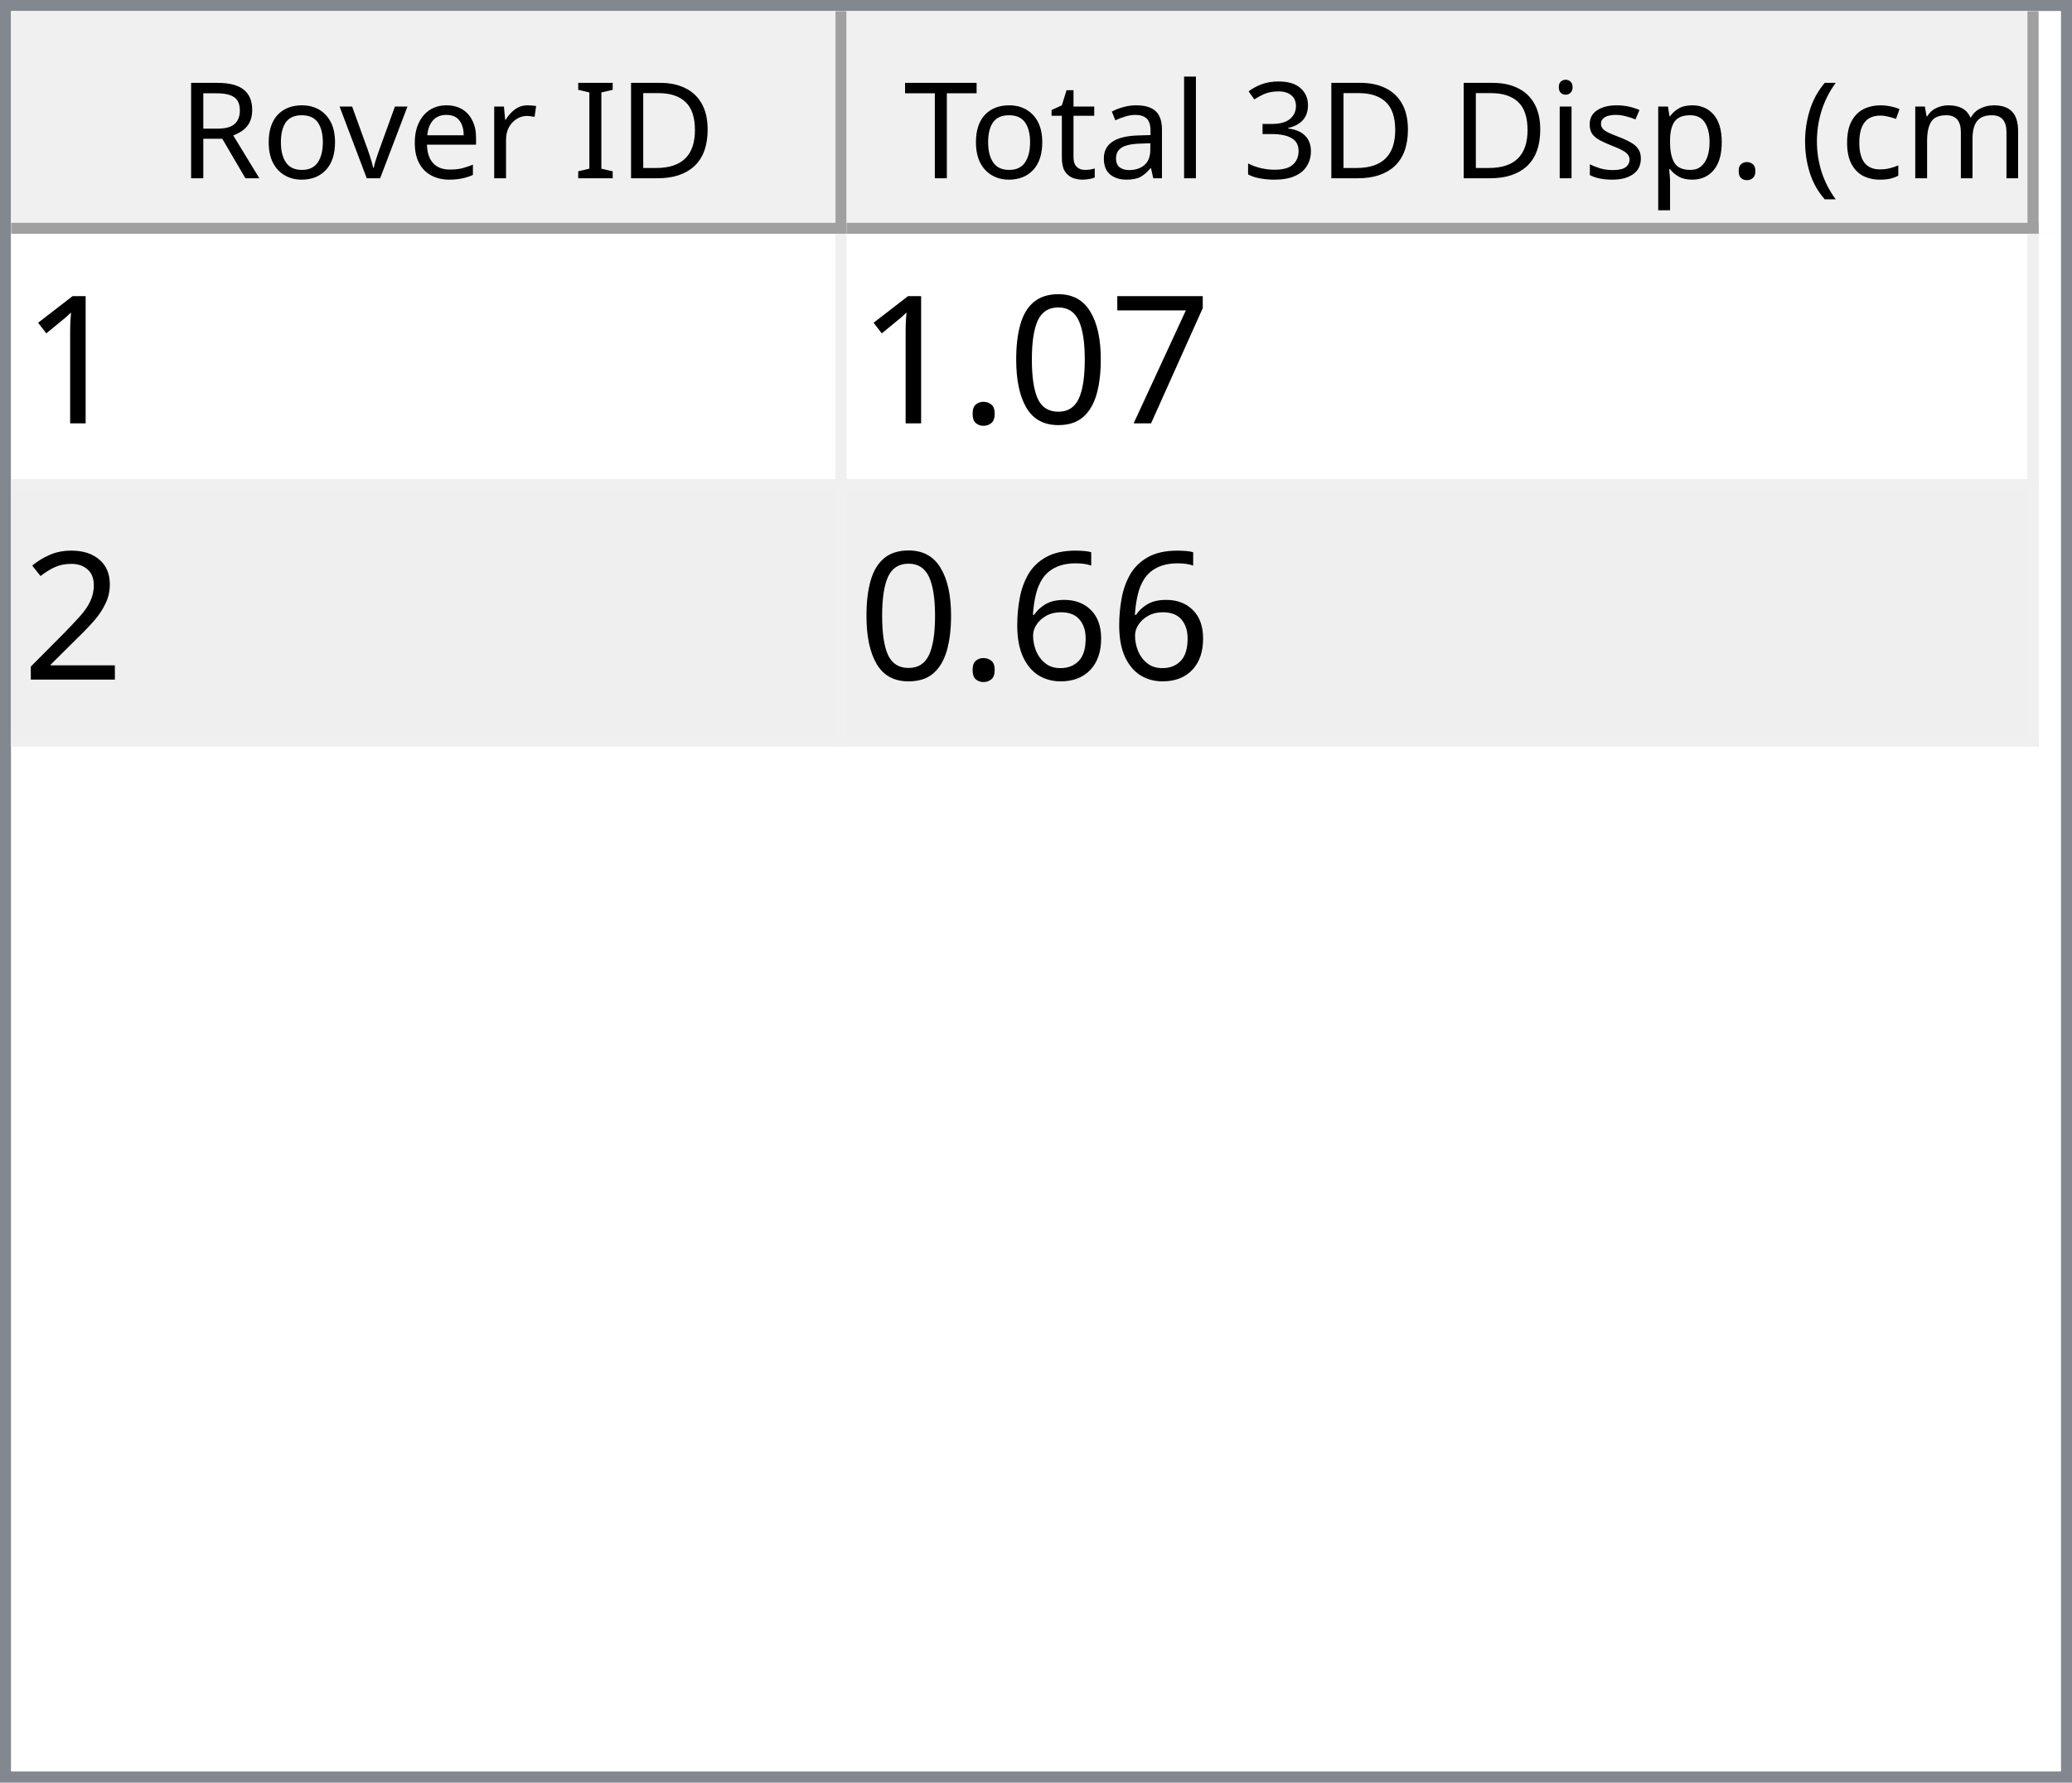
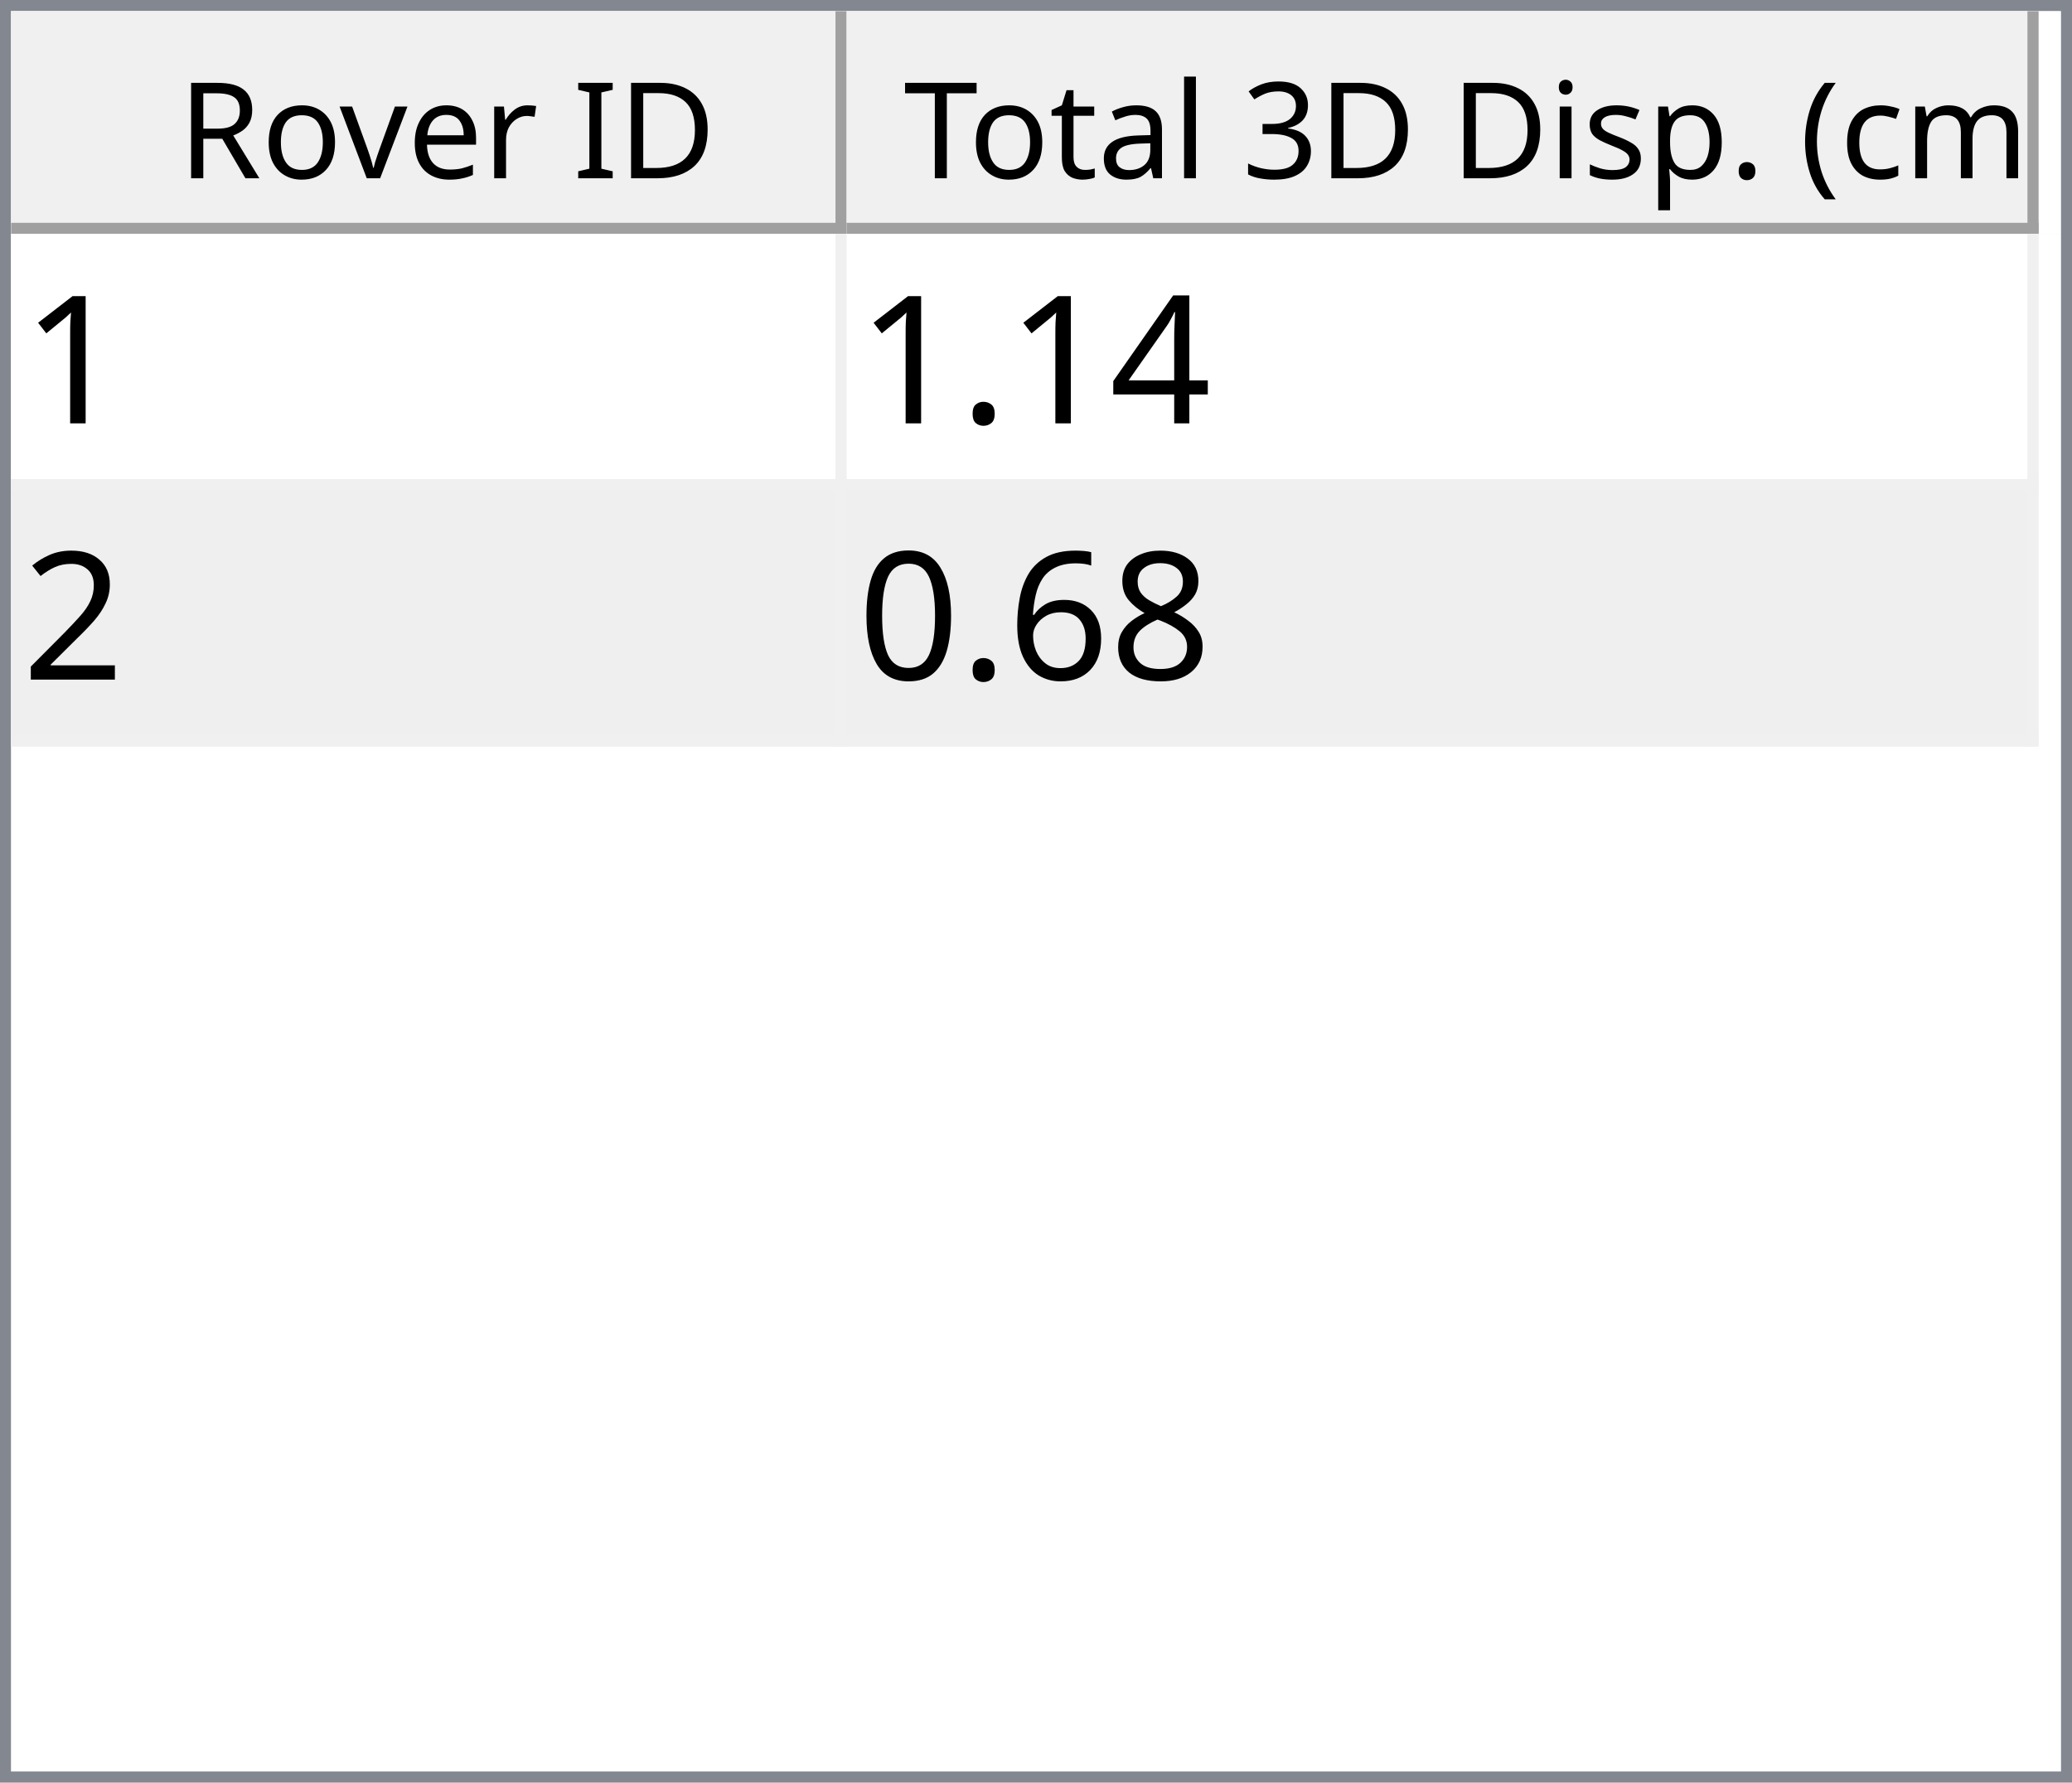
<svg xmlns="http://www.w3.org/2000/svg" style="fill-opacity:1; color-rendering:auto; color-interpolation:auto; text-rendering:auto; stroke:black; stroke-linecap:square; stroke-miterlimit:10; shape-rendering:auto; stroke-opacity:1; fill:black; stroke-dasharray:none; font-weight:normal; stroke-width:1; font-family:'Dialog'; font-style:normal; stroke-linejoin:miter; font-size:12px; stroke-dashoffset:0; image-rendering:auto;" width="186" height="160">
  <defs id="genericDefs" />
  <g>
    <defs id="defs1">
      <clipPath clipPathUnits="userSpaceOnUse" id="clipPath1">
        <path d="M0 0 L186 0 L186 160 L0 160 L0 0 Z" />
      </clipPath>
      <clipPath clipPathUnits="userSpaceOnUse" id="clipPath2">
        <path d="M0 0 L0 160 L186 160 L186 0 Z" />
      </clipPath>
      <clipPath clipPathUnits="userSpaceOnUse" id="clipPath3">
        <path d="M0 0 L0 20 L184 20 L184 0 Z" />
      </clipPath>
      <clipPath clipPathUnits="userSpaceOnUse" id="clipPath4">
        <path d="M0 0 L0 20 L75 20 L75 0 Z" />
      </clipPath>
      <clipPath clipPathUnits="userSpaceOnUse" id="clipPath5">
        <path d="M1 1 L1 19 L74 19 L74 1 Z" />
      </clipPath>
      <clipPath clipPathUnits="userSpaceOnUse" id="clipPath6">
        <path d="M0 0 L0 18 L73 18 L73 0 Z" />
      </clipPath>
      <clipPath clipPathUnits="userSpaceOnUse" id="clipPath7">
        <path d="M-0.5 -0.5 L-0.5 19.5 L74.5 19.5 L74.5 -0.5 Z" />
      </clipPath>
      <clipPath clipPathUnits="userSpaceOnUse" id="clipPath8">
        <path d="M0 0 L0 20 L107 20 L107 0 Z" />
      </clipPath>
      <clipPath clipPathUnits="userSpaceOnUse" id="clipPath9">
        <path d="M1 1 L1 19 L106 19 L106 1 Z" />
      </clipPath>
      <clipPath clipPathUnits="userSpaceOnUse" id="clipPath10">
        <path d="M0 0 L0 18 L105 18 L105 0 Z" />
      </clipPath>
      <clipPath clipPathUnits="userSpaceOnUse" id="clipPath11">
        <path d="M-0.5 -0.5 L-0.5 19.5 L106.5 19.5 L106.5 -0.5 Z" />
      </clipPath>
      <clipPath clipPathUnits="userSpaceOnUse" id="clipPath12">
        <path d="M0 0 L0 138 L184 138 L184 0 Z" />
      </clipPath>
      <clipPath clipPathUnits="userSpaceOnUse" id="clipPath13">
        <path d="M0 0 L0 46 L182 46 L182 0 Z" />
      </clipPath>
      <clipPath clipPathUnits="userSpaceOnUse" id="clipPath14">
        <path d="M-0.5 -0.5 L-0.5 45.5 L181.5 45.5 L181.5 -0.5 Z" />
      </clipPath>
      <clipPath clipPathUnits="userSpaceOnUse" id="clipPath15">
        <path d="M0 0 L0 22 L74 22 L74 0 Z" />
      </clipPath>
      <clipPath clipPathUnits="userSpaceOnUse" id="clipPath16">
        <path d="M0 0 L0 22 L106 22 L106 0 Z" />
      </clipPath>
      <font horiz-adv-x="64.551" id="font1">
        <font-face ascent="107.91" descent="25.098" units-per-em="100" style="font-style:normal; font-family:Segoe UI; font-weight:normal;" />
        <missing-glyph horiz-adv-x="64.551" d="M8.109 0 L8.109 68.266 L56.453 68.266 L56.453 0 L8.109 0 ZM15.328 7.234 L49.219 7.234 L49.219 61.031 L15.328 61.031 L15.328 7.234 Z" />
        <glyph unicode="D" horiz-adv-x="70.117" d="M9.188 0 L9.188 70.016 L28.516 70.016 Q65.531 70.016 65.531 35.891 Q65.531 19.672 55.25 9.836 Q44.969 0 27.734 0 L9.188 0 ZM17.391 62.594 L17.391 7.422 L27.828 7.422 Q41.609 7.422 49.273 14.797 Q56.938 22.172 56.938 35.688 Q56.938 62.594 28.328 62.594 L17.391 62.594 Z" />
        <glyph unicode="I" horiz-adv-x="26.611" d="M17.391 0 L9.188 0 L9.188 70.016 L17.391 70.016 L17.391 0 Z" />
        <glyph unicode=" " horiz-adv-x="27.393" d="" />
        <glyph unicode="r" horiz-adv-x="34.766" d="M34.188 41.891 Q32.078 43.5 28.125 43.5 Q23 43.5 19.555 38.672 Q16.109 33.844 16.109 25.484 L16.109 0 L8.109 0 L8.109 50 L16.109 50 L16.109 39.703 L16.312 39.703 Q18.016 44.969 21.531 47.922 Q25.047 50.875 29.391 50.875 Q32.516 50.875 34.188 50.203 L34.188 41.891 Z" />
        <glyph unicode="e" horiz-adv-x="52.295" d="M48.297 23 L12.984 23 Q13.188 14.656 17.484 10.109 Q21.781 5.562 29.297 5.562 Q37.75 5.562 44.828 11.141 L44.828 3.609 Q38.234 -1.172 27.391 -1.172 Q16.797 -1.172 10.742 5.641 Q4.688 12.453 4.688 24.812 Q4.688 36.469 11.305 43.82 Q17.922 51.172 27.734 51.172 Q37.547 51.172 42.922 44.828 Q48.297 38.484 48.297 27.203 L48.297 23 ZM40.094 29.781 Q40.047 36.719 36.75 40.578 Q33.453 44.438 27.594 44.438 Q21.922 44.438 17.969 40.383 Q14.016 36.328 13.094 29.781 L40.094 29.781 Z" />
        <glyph unicode="v" horiz-adv-x="47.9" d="M47.406 50 L27.484 0 L19.625 0 L0.688 50 L9.469 50 L22.172 13.672 Q23.578 9.672 23.922 6.688 L24.125 6.688 Q24.609 10.453 25.688 13.484 L38.969 50 L47.406 50 Z" />
        <glyph unicode="o" horiz-adv-x="58.594" d="M29 -1.172 Q17.922 -1.172 11.305 5.836 Q4.688 12.844 4.688 24.422 Q4.688 37.016 11.57 44.094 Q18.453 51.172 30.172 51.172 Q41.359 51.172 47.633 44.289 Q53.906 37.406 53.906 25.203 Q53.906 13.234 47.141 6.031 Q40.375 -1.172 29 -1.172 ZM29.594 44.438 Q21.875 44.438 17.383 39.188 Q12.891 33.938 12.891 24.703 Q12.891 15.828 17.43 10.695 Q21.969 5.562 29.594 5.562 Q37.359 5.562 41.531 10.594 Q45.703 15.625 45.703 24.906 Q45.703 34.281 41.531 39.359 Q37.359 44.438 29.594 44.438 Z" />
        <glyph unicode="R" horiz-adv-x="59.814" d="M59.375 0 L49.609 0 L37.891 19.625 Q36.281 22.359 34.766 24.289 Q33.25 26.219 31.664 27.438 Q30.078 28.656 28.25 29.219 Q26.422 29.781 24.125 29.781 L17.391 29.781 L17.391 0 L9.188 0 L9.188 70.016 L30.078 70.016 Q34.672 70.016 38.555 68.867 Q42.438 67.719 45.289 65.375 Q48.141 63.031 49.758 59.547 Q51.375 56.062 51.375 51.375 Q51.375 47.703 50.273 44.656 Q49.172 41.609 47.148 39.211 Q45.125 36.812 42.266 35.133 Q39.406 33.453 35.844 32.516 L35.844 32.328 Q37.594 31.547 38.891 30.547 Q40.188 29.547 41.359 28.18 Q42.531 26.812 43.68 25.078 Q44.828 23.344 46.234 21.047 L59.375 0 ZM17.391 62.594 L17.391 37.203 L28.516 37.203 Q31.594 37.203 34.203 38.133 Q36.812 39.062 38.719 40.797 Q40.625 42.531 41.703 45.047 Q42.781 47.562 42.781 50.688 Q42.781 56.297 39.141 59.445 Q35.5 62.594 28.609 62.594 L17.391 62.594 Z" />
        <glyph unicode=")" horiz-adv-x="30.176" d="M8.297 -15.922 L1.172 -15.922 Q16.406 2.344 16.406 26.812 Q16.406 51.469 1.078 70.016 L8.297 70.016 Q23.531 52.156 23.531 26.703 Q23.531 1.375 8.297 -15.922 Z" />
        <glyph unicode="m" horiz-adv-x="86.133" d="M79.109 0 L71.094 0 L71.094 28.719 Q71.094 37.016 68.531 40.727 Q65.969 44.438 59.906 44.438 Q54.781 44.438 51.195 39.75 Q47.609 35.062 47.609 28.516 L47.609 0 L39.594 0 L39.594 29.688 Q39.594 44.438 28.219 44.438 Q22.953 44.438 19.531 40.016 Q16.109 35.594 16.109 28.516 L16.109 0 L8.109 0 L8.109 50 L16.109 50 L16.109 42.094 L16.312 42.094 Q21.625 51.172 31.844 51.172 Q36.969 51.172 40.773 48.312 Q44.578 45.453 46 40.828 Q51.562 51.172 62.594 51.172 Q79.109 51.172 79.109 30.812 L79.109 0 Z" />
        <glyph unicode="c" horiz-adv-x="46.191" d="M42.188 2.297 Q36.422 -1.172 28.516 -1.172 Q17.828 -1.172 11.258 5.789 Q4.688 12.75 4.688 23.828 Q4.688 36.188 11.766 43.68 Q18.844 51.172 30.672 51.172 Q37.25 51.172 42.281 48.734 L42.281 40.531 Q36.719 44.438 30.375 44.438 Q22.703 44.438 17.797 38.945 Q12.891 33.453 12.891 24.516 Q12.891 15.719 17.508 10.641 Q22.125 5.562 29.891 5.562 Q36.422 5.562 42.188 9.906 L42.188 2.297 Z" />
        <glyph unicode="(" horiz-adv-x="30.176" d="M29.109 -15.922 L21.969 -15.922 Q6.844 1.375 6.844 26.703 Q6.844 52.156 21.969 70.016 L29.203 70.016 Q13.875 51.469 13.875 26.812 Q13.875 2.344 29.109 -15.922 Z" />
        <glyph unicode="." horiz-adv-x="21.68" d="M10.891 -1.078 Q8.641 -1.078 7.055 0.539 Q5.469 2.156 5.469 4.391 Q5.469 6.641 7.055 8.273 Q8.641 9.906 10.891 9.906 Q13.188 9.906 14.797 8.273 Q16.406 6.641 16.406 4.391 Q16.406 2.156 14.797 0.539 Q13.188 -1.078 10.891 -1.078 Z" />
        <glyph unicode="p" horiz-adv-x="58.789" d="M16.312 7.234 L16.109 7.234 L16.109 -23 L8.109 -23 L8.109 50 L16.109 50 L16.109 41.219 L16.312 41.219 Q22.219 51.172 33.594 51.172 Q43.266 51.172 48.688 44.461 Q54.109 37.75 54.109 26.469 Q54.109 13.922 48 6.375 Q41.891 -1.172 31.297 -1.172 Q21.578 -1.172 16.312 7.234 ZM16.109 27.391 L16.109 20.406 Q16.109 14.203 20.141 9.883 Q24.172 5.562 30.375 5.562 Q37.641 5.562 41.773 11.133 Q45.906 16.703 45.906 26.609 Q45.906 34.969 42.047 39.703 Q38.188 44.438 31.594 44.438 Q24.609 44.438 20.359 39.578 Q16.109 34.719 16.109 27.391 Z" />
        <glyph unicode="s" horiz-adv-x="42.432" d="M5.078 1.812 L5.078 10.406 Q11.625 5.562 19.484 5.562 Q30.031 5.562 30.031 12.594 Q30.031 14.594 29.125 15.992 Q28.219 17.391 26.68 18.461 Q25.141 19.531 23.07 20.383 Q21 21.234 18.609 22.172 Q15.281 23.484 12.766 24.828 Q10.25 26.172 8.57 27.859 Q6.891 29.547 6.031 31.695 Q5.172 33.844 5.172 36.719 Q5.172 40.234 6.789 42.945 Q8.406 45.656 11.086 47.484 Q13.766 49.312 17.211 50.242 Q20.656 51.172 24.312 51.172 Q30.812 51.172 35.938 48.922 L35.938 40.828 Q30.422 44.438 23.25 44.438 Q21 44.438 19.195 43.922 Q17.391 43.406 16.094 42.477 Q14.797 41.547 14.086 40.258 Q13.375 38.969 13.375 37.406 Q13.375 35.453 14.086 34.133 Q14.797 32.812 16.164 31.789 Q17.531 30.766 19.484 29.938 Q21.438 29.109 23.922 28.125 Q27.25 26.859 29.883 25.516 Q32.516 24.172 34.375 22.484 Q36.234 20.797 37.234 18.602 Q38.234 16.406 38.234 13.375 Q38.234 9.672 36.602 6.938 Q34.969 4.203 32.234 2.398 Q29.5 0.594 25.93 -0.289 Q22.359 -1.172 18.453 -1.172 Q10.75 -1.172 5.078 1.812 Z" />
        <glyph unicode="i" horiz-adv-x="24.219" d="M12.203 62.703 Q10.062 62.703 8.547 64.164 Q7.031 65.625 7.031 67.875 Q7.031 70.125 8.547 71.609 Q10.062 73.094 12.203 73.094 Q14.406 73.094 15.945 71.609 Q17.484 70.125 17.484 67.875 Q17.484 65.719 15.945 64.211 Q14.406 62.703 12.203 62.703 ZM16.109 0 L8.109 0 L8.109 50 L16.109 50 L16.109 0 Z" />
        <glyph unicode="3" horiz-adv-x="53.906" d="M46.531 19.828 Q46.531 15.094 44.75 11.211 Q42.969 7.328 39.719 4.57 Q36.469 1.812 31.93 0.297 Q27.391 -1.219 21.922 -1.219 Q11.922 -1.219 6 2.594 L6 11.188 Q13.094 5.609 22.219 5.609 Q25.875 5.609 28.828 6.539 Q31.781 7.469 33.906 9.227 Q36.031 10.984 37.18 13.477 Q38.328 15.969 38.328 19.094 Q38.328 32.812 18.797 32.812 L12.984 32.812 L12.984 39.594 L18.5 39.594 Q35.797 39.594 35.797 52.484 Q35.797 64.406 22.609 64.406 Q15.188 64.406 8.688 59.422 L8.688 67.188 Q15.375 71.188 24.609 71.188 Q29 71.188 32.57 69.969 Q36.141 68.75 38.68 66.555 Q41.219 64.359 42.609 61.281 Q44 58.203 44 54.5 Q44 40.672 30.031 36.719 L30.031 36.531 Q33.594 36.141 36.625 34.797 Q39.656 33.453 41.852 31.305 Q44.047 29.156 45.289 26.25 Q46.531 23.344 46.531 19.828 Z" />
        <glyph unicode="l" horiz-adv-x="24.219" d="M16.109 0 L8.109 0 L8.109 74.031 L16.109 74.031 L16.109 0 Z" />
        <glyph unicode="a" horiz-adv-x="50.879" d="M43.891 0 L35.891 0 L35.891 7.812 L35.688 7.812 Q30.469 -1.172 20.312 -1.172 Q12.844 -1.172 8.617 2.781 Q4.391 6.734 4.391 13.281 Q4.391 27.297 20.906 29.594 L35.891 31.688 Q35.891 44.438 25.594 44.438 Q16.547 44.438 9.281 38.281 L9.281 46.484 Q16.656 51.172 26.266 51.172 Q43.891 51.172 43.891 32.516 L43.891 0 ZM35.891 25.297 L23.828 23.641 Q18.266 22.859 15.43 20.875 Q12.594 18.891 12.594 13.875 Q12.594 10.203 15.211 7.883 Q17.828 5.562 22.172 5.562 Q28.125 5.562 32.008 9.742 Q35.891 13.922 35.891 20.312 L35.891 25.297 Z" />
        <glyph unicode="t" horiz-adv-x="33.887" d="M31.297 0.484 Q28.469 -1.078 23.828 -1.078 Q10.688 -1.078 10.688 13.578 L10.688 43.172 L2.094 43.172 L2.094 50 L10.688 50 L10.688 62.203 L18.703 64.797 L18.703 50 L31.297 50 L31.297 43.172 L18.703 43.172 L18.703 14.984 Q18.703 9.969 20.414 7.82 Q22.125 5.672 26.078 5.672 Q29.109 5.672 31.297 7.328 L31.297 0.484 Z" />
        <glyph unicode="T" horiz-adv-x="52.393" d="M50.594 62.594 L30.375 62.594 L30.375 0 L22.172 0 L22.172 62.594 L2 62.594 L2 70.016 L50.594 70.016 L50.594 62.594 Z" />
      </font>
      <font horiz-adv-x="75.0" id="font2">
        <font-face ascent="100.537" descent="21.973" units-per-em="100" style="font-style:normal; font-family:sans-serif; font-weight:normal;" />
        <missing-glyph horiz-adv-x="75.0" d="M12.5 0 L12.5 62.5 L62.5 62.5 L62.5 0 L12.5 0 ZM14.062 1.562 L60.938 1.562 L60.938 60.938 L14.062 60.938 L14.062 1.562 Z" />
        <glyph unicode="1" horiz-adv-x="55.615" d="M37.25 0 L28.469 0 L28.469 56 Q25.297 52.984 20.141 49.953 Q14.984 46.922 10.891 45.406 L10.891 53.906 Q18.266 57.375 23.781 62.305 Q29.297 67.234 31.594 71.875 L37.25 71.875 L37.25 0 Z" />
-         <glyph unicode="7" horiz-adv-x="55.615" d="M4.734 62.203 L4.734 70.656 L51.078 70.656 L51.078 63.812 Q44.234 56.547 37.523 44.484 Q30.812 32.422 27.156 19.672 Q24.516 10.688 23.781 0 L14.75 0 Q14.891 8.453 18.062 20.414 Q21.234 32.375 27.172 43.484 Q33.109 54.594 39.797 62.203 L4.734 62.203 Z" />
-         <glyph unicode="0" horiz-adv-x="55.615" d="M4.156 35.297 Q4.156 48 6.766 55.742 Q9.375 63.484 14.523 67.68 Q19.672 71.875 27.484 71.875 Q33.25 71.875 37.594 69.555 Q41.938 67.234 44.773 62.867 Q47.609 58.5 49.219 52.227 Q50.828 45.953 50.828 35.297 Q50.828 22.703 48.242 14.969 Q45.656 7.234 40.508 3.008 Q35.359 -1.219 27.484 -1.219 Q17.141 -1.219 11.234 6.203 Q4.156 15.141 4.156 35.297 ZM13.188 35.297 Q13.188 17.672 17.312 11.836 Q21.438 6 27.484 6 Q33.547 6 37.672 11.859 Q41.797 17.719 41.797 35.297 Q41.797 52.984 37.672 58.789 Q33.547 64.594 27.391 64.594 Q21.344 64.594 17.719 59.469 Q13.188 52.938 13.188 35.297 Z" />
+         <glyph unicode="4" horiz-adv-x="55.615" d="M32.328 0 L32.328 17.141 L1.266 17.141 L1.266 25.203 L33.938 71.578 L41.109 71.578 L41.109 25.203 L50.781 25.203 L50.781 17.141 L41.109 17.141 L41.109 0 L32.328 0 ZM32.328 25.203 L32.328 57.469 L9.906 25.203 L32.328 25.203 Z" />
        <glyph unicode="." horiz-adv-x="27.783" d="M9.078 0 L9.078 10.016 L19.094 10.016 L19.094 0 L9.078 0 Z" />
        <glyph unicode="2" horiz-adv-x="55.615" d="M50.344 8.453 L50.344 0 L3.031 0 Q2.938 3.172 4.047 6.109 Q5.859 10.938 9.836 15.625 Q13.812 20.312 21.344 26.469 Q33.016 36.031 37.117 41.625 Q41.219 47.219 41.219 52.203 Q41.219 57.422 37.477 61.008 Q33.734 64.594 27.734 64.594 Q21.391 64.594 17.578 60.789 Q13.766 56.984 13.719 50.25 L4.688 51.172 Q5.609 61.281 11.664 66.578 Q17.719 71.875 27.938 71.875 Q38.234 71.875 44.242 66.164 Q50.25 60.453 50.25 52 Q50.25 47.703 48.492 43.555 Q46.734 39.406 42.656 34.812 Q38.578 30.219 29.109 22.219 Q21.188 15.578 18.945 13.211 Q16.703 10.844 15.234 8.453 L50.344 8.453 Z" />
+         <glyph unicode="8" horiz-adv-x="55.615" d="M17.672 38.812 Q12.203 40.828 9.57 44.539 Q6.938 48.25 6.938 53.422 Q6.938 61.234 12.555 66.555 Q18.172 71.875 27.484 71.875 Q36.859 71.875 42.578 66.43 Q48.297 60.984 48.297 53.172 Q48.297 48.188 45.68 44.508 Q43.062 40.828 37.75 38.812 Q44.344 36.672 47.781 31.883 Q51.219 27.094 51.219 20.453 Q51.219 11.281 44.727 5.031 Q38.234 -1.219 27.641 -1.219 Q17.047 -1.219 10.547 5.055 Q4.047 11.328 4.047 20.703 Q4.047 27.688 7.594 32.398 Q11.141 37.109 17.672 38.812 ZM15.922 53.719 Q15.922 48.641 19.195 45.414 Q22.469 42.188 27.688 42.188 Q32.766 42.188 36.016 45.383 Q39.266 48.578 39.266 53.219 Q39.266 58.062 35.914 61.359 Q32.562 64.656 27.594 64.656 Q22.562 64.656 19.242 61.43 Q15.922 58.203 15.922 53.719 ZM13.094 20.656 Q13.094 16.891 14.875 13.375 Q16.656 9.859 20.172 7.93 Q23.688 6 27.734 6 Q34.031 6 38.133 10.055 Q42.234 14.109 42.234 20.359 Q42.234 26.703 38.016 30.859 Q33.797 35.016 27.438 35.016 Q21.234 35.016 17.164 30.914 Q13.094 26.812 13.094 20.656 Z" />
        <glyph unicode="6" horiz-adv-x="55.615" d="M49.75 54.047 L41.016 53.375 Q39.844 58.547 37.703 60.891 Q34.125 64.656 28.906 64.656 Q24.703 64.656 21.531 62.312 Q17.391 59.281 14.992 53.469 Q12.594 47.656 12.5 36.922 Q15.672 41.75 20.266 44.094 Q24.859 46.438 29.891 46.438 Q38.672 46.438 44.852 39.969 Q51.031 33.5 51.031 23.25 Q51.031 16.5 48.125 10.719 Q45.219 4.938 40.141 1.859 Q35.062 -1.219 28.609 -1.219 Q17.625 -1.219 10.695 6.859 Q3.766 14.938 3.766 33.5 Q3.766 54.25 11.422 63.672 Q18.109 71.875 29.438 71.875 Q37.891 71.875 43.289 67.141 Q48.688 62.406 49.75 54.047 ZM13.875 23.188 Q13.875 18.656 15.797 14.508 Q17.719 10.359 21.188 8.18 Q24.656 6 28.469 6 Q34.031 6 38.039 10.492 Q42.047 14.984 42.047 22.703 Q42.047 30.125 38.086 34.398 Q34.125 38.672 28.125 38.672 Q22.172 38.672 18.023 34.398 Q13.875 30.125 13.875 23.188 Z" />
+         <glyph unicode="0" horiz-adv-x="55.615" d="M4.156 35.297 Q4.156 48 6.766 55.742 Q9.375 63.484 14.523 67.68 Q19.672 71.875 27.484 71.875 Q33.25 71.875 37.594 69.555 Q41.938 67.234 44.773 62.867 Q47.609 58.5 49.219 52.227 Q50.828 45.953 50.828 35.297 Q50.828 22.703 48.242 14.969 Q45.656 7.234 40.508 3.008 Q35.359 -1.219 27.484 -1.219 Q17.141 -1.219 11.234 6.203 Q4.156 15.141 4.156 35.297 ZM13.188 35.297 Q13.188 17.672 17.312 11.836 Q21.438 6 27.484 6 Q33.547 6 37.672 11.859 Q41.797 17.719 41.797 35.297 Q41.797 52.984 37.672 58.789 Q33.547 64.594 27.391 64.594 Q21.344 64.594 17.719 59.469 Q13.188 52.938 13.188 35.297 Z" />
      </font>
    </defs>
    <g style="fill:white; stroke:white;">
      <rect x="0" y="0" width="186" style="clip-path:url(#clipPath1); stroke:none;" height="160" />
    </g>
    <g style="fill:white; text-rendering:optimizeSpeed; color-rendering:optimizeSpeed; image-rendering:optimizeSpeed; shape-rendering:crispEdges; stroke:white; color-interpolation:sRGB;">
      <rect x="0" width="186" height="160" y="0" style="stroke:none;" />
      <path style="stroke:none;" d="M0 160 L186 160 L186 0 L0 0 Z" />
    </g>
    <g style="fill:rgb(240,240,240); font-family:'Segoe UI'; stroke:rgb(240,240,240);">
      <rect x="0" y="0" width="186" style="clip-path:url(#clipPath2); stroke:none;" height="160" />
    </g>
    <g style="fill:rgb(130,135,144); font-family:'Segoe UI'; stroke:rgb(130,135,144);">
      <path d="M0 0 L186 0 L186 160 L0 160 L0 0 ZM1 1 L185 1 L185 159 L1 159 L1 1 Z" style="fill-rule:evenodd; clip-path:url(#clipPath2); stroke:none;" />
    </g>
    <g style="fill:white; font-family:'Segoe UI'; stroke:white;" transform="translate(1,1)">
      <rect x="0" y="0" width="184" style="clip-path:url(#clipPath3); stroke:none;" height="20" />
    </g>
    <g style="fill:rgb(240,240,240); font-family:'Segoe UI'; stroke:rgb(240,240,240);" transform="translate(1,1)">
      <rect x="0" y="0" width="75" style="clip-path:url(#clipPath4); stroke:none;" height="20" />
    </g>
    <g style="font-family:'Segoe UI';" transform="translate(2,2)">
      <text x="14" xml:space="preserve" y="14" style="clip-path:url(#clipPath6); stroke:none;">Rover ID</text>
    </g>
    <g style="fill:rgb(160,160,160); font-family:'Segoe UI'; stroke:rgb(160,160,160); stroke-linejoin:bevel;" transform="translate(1.5,1.5)">
      <line x1="74" x2="74" y1="0" style="fill:none; clip-path:url(#clipPath7);" y2="19" />
    </g>
    <g style="fill:rgb(160,160,160); font-family:'Segoe UI'; stroke:rgb(160,160,160); stroke-linejoin:bevel;" transform="matrix(1,0,0,1,1,1) translate(0.5,0.5)">
      <line x1="0" x2="74" y1="19" style="fill:none; clip-path:url(#clipPath7);" y2="19" />
    </g>
    <g style="fill:rgb(240,240,240); font-family:'Segoe UI'; stroke:rgb(240,240,240);" transform="translate(76,1)">
      <rect x="0" y="0" width="107" style="clip-path:url(#clipPath8); stroke:none;" height="20" />
    </g>
    <g style="font-family:'Segoe UI';" transform="translate(77,2)">
      <text x="1" xml:space="preserve" y="14" style="clip-path:url(#clipPath10); stroke:none;"> Total 3D Disp. (cm)</text>
    </g>
    <g style="fill:rgb(160,160,160); font-family:'Segoe UI'; stroke:rgb(160,160,160); stroke-linejoin:bevel;" transform="translate(76.5,1.5)">
      <line x1="106" x2="106" y1="0" style="fill:none; clip-path:url(#clipPath11);" y2="19" />
    </g>
    <g style="fill:rgb(160,160,160); font-family:'Segoe UI'; stroke:rgb(160,160,160); stroke-linejoin:bevel;" transform="matrix(1,0,0,1,76,1) translate(0.5,0.5)">
      <line x1="0" x2="106" y1="19" style="fill:none; clip-path:url(#clipPath11);" y2="19" />
    </g>
    <g style="fill:white; font-family:'Segoe UI'; stroke:white;" transform="translate(1,21)">
      <rect x="0" y="0" width="184" style="clip-path:url(#clipPath12); stroke:none;" height="138" />
    </g>
    <g style="fill:rgb(240,240,240); font-size:16px; font-family:sans-serif; stroke:rgb(240,240,240);" transform="translate(1,21)">
      <rect x="0" y="0" width="182" style="clip-path:url(#clipPath13); stroke:none;" height="46" />
      <line transform="translate(0.5,0.5)" x1="0" x2="181" y1="22" style="clip-path:url(#clipPath14); fill:none; stroke-linejoin:bevel;" y2="22" />
    </g>
    <g transform="matrix(1,0,0,1,1,21) translate(0.5,0.5)" style="fill:rgb(240,240,240); font-size:16px; font-family:sans-serif; stroke:rgb(240,240,240); stroke-linejoin:bevel;">
      <line x1="0" x2="181" y1="45" style="fill:none; clip-path:url(#clipPath14);" y2="45" />
    </g>
    <g transform="matrix(1,0,0,1,1,21) translate(0.5,0.5)" style="fill:rgb(240,240,240); font-size:16px; font-family:sans-serif; stroke:rgb(240,240,240); stroke-linejoin:bevel;">
      <line x1="74" x2="74" y1="0" style="fill:none; clip-path:url(#clipPath14);" y2="45" />
    </g>
    <g transform="matrix(1,0,0,1,1,21) translate(0.5,0.5)" style="fill:rgb(240,240,240); font-size:16px; font-family:sans-serif; stroke:rgb(240,240,240); stroke-linejoin:bevel;">
      <line x1="181" x2="181" y1="0" style="fill:none; clip-path:url(#clipPath14);" y2="45" />
    </g>
    <g style="fill:white; font-size:16px; font-family:sans-serif; stroke:white;" transform="matrix(1,0,0,1,1,21)">
      <rect x="0" y="0" width="74" style="clip-path:url(#clipPath15); stroke:none;" height="22" />
      <text x="1" y="17" style="fill:black; clip-path:url(#clipPath15); stroke:none;" xml:space="preserve">1</text>
    </g>
    <g style="fill:white; font-size:16px; font-family:sans-serif; stroke:white;" transform="matrix(1,0,0,1,1,21) translate(75,0)">
      <rect x="0" y="0" width="106" style="clip-path:url(#clipPath16); stroke:none;" height="22" />
-       <text x="1" y="17" style="fill:black; clip-path:url(#clipPath16); stroke:none;" xml:space="preserve">1.07</text>
+       <text x="1" y="17" style="fill:black; clip-path:url(#clipPath16); stroke:none;" xml:space="preserve">1.14</text>
    </g>
    <g style="fill:rgb(239,239,239); font-size:16px; font-family:sans-serif; stroke:rgb(239,239,239);" transform="matrix(1,0,0,1,1,21) translate(0,23)">
      <rect x="0" y="0" width="74" style="clip-path:url(#clipPath15); stroke:none;" height="22" />
      <text x="1" y="17" style="fill:black; clip-path:url(#clipPath15); stroke:none;" xml:space="preserve">2</text>
    </g>
    <g style="fill:rgb(239,239,239); font-size:16px; font-family:sans-serif; stroke:rgb(239,239,239);" transform="matrix(1,0,0,1,1,21) translate(75,23)">
      <rect x="0" y="0" width="106" style="clip-path:url(#clipPath16); stroke:none;" height="22" />
-       <text x="1" y="17" style="fill:black; clip-path:url(#clipPath16); stroke:none;" xml:space="preserve">0.66</text>
+       <text x="1" y="17" style="fill:black; clip-path:url(#clipPath16); stroke:none;" xml:space="preserve">0.68</text>
    </g>
  </g>
</svg>
